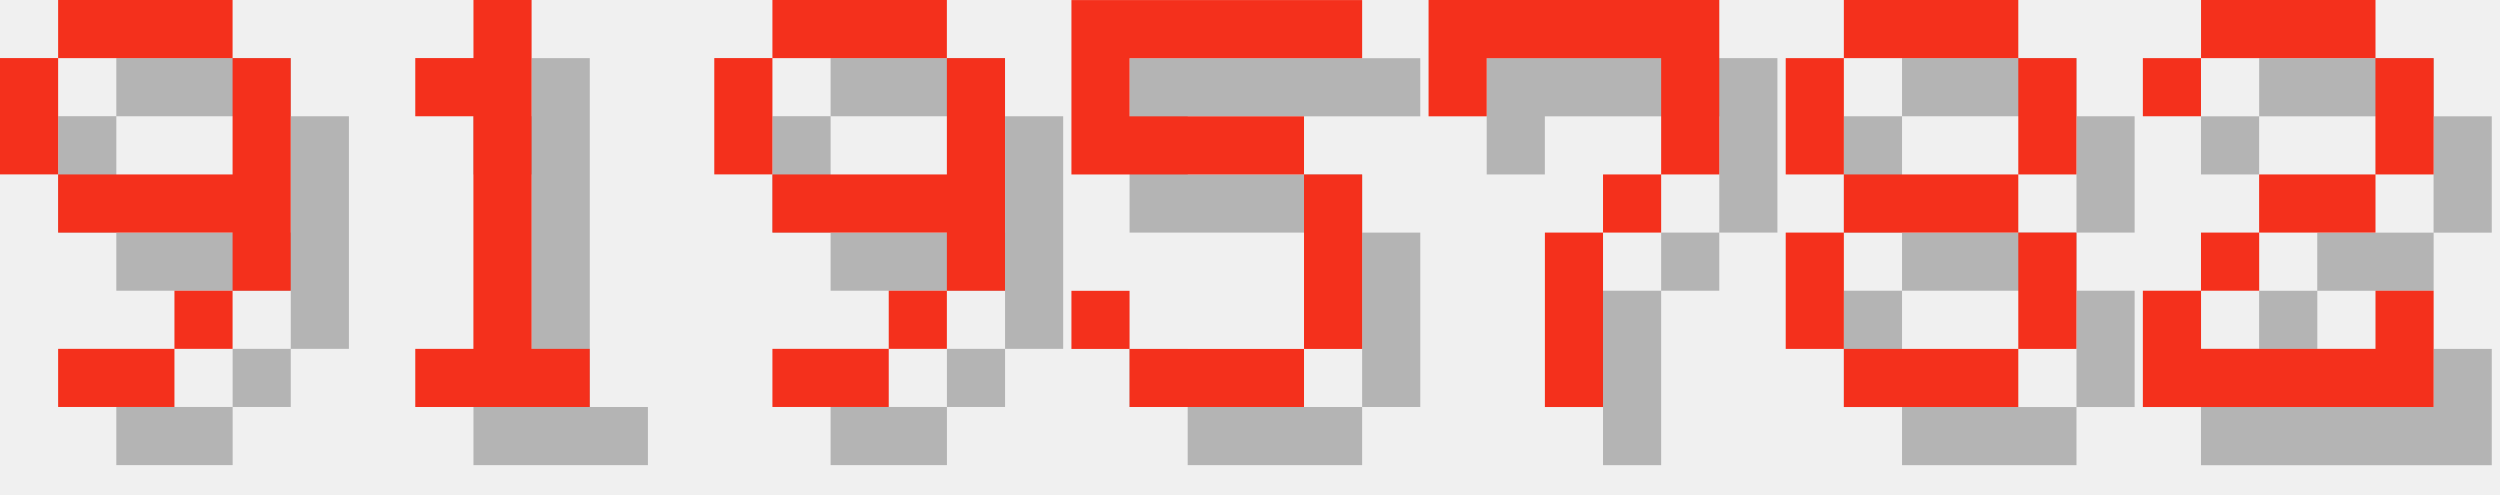
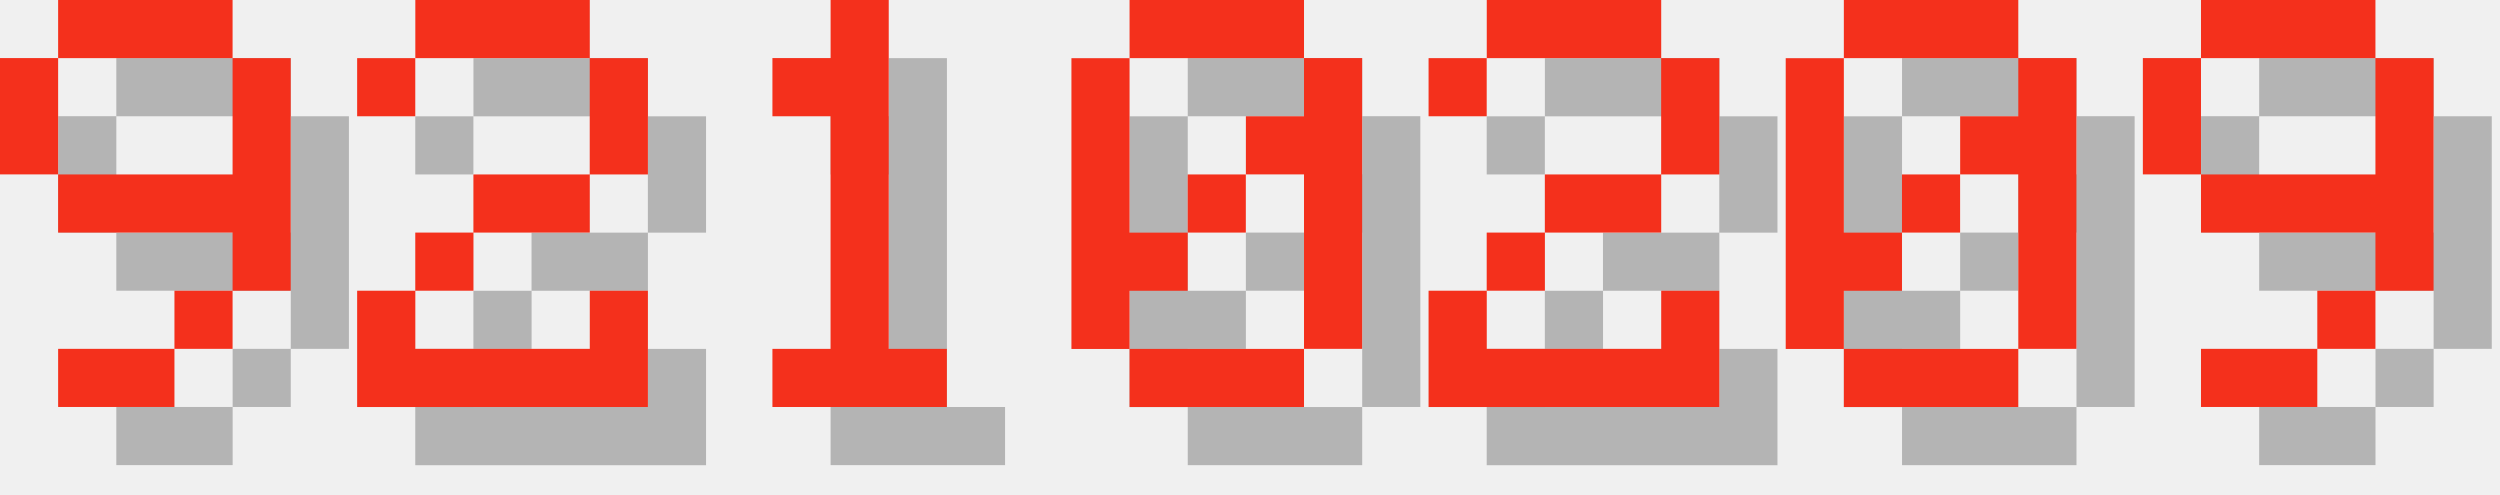
<svg xmlns="http://www.w3.org/2000/svg" version="1.1" width="182.0" height="36">
  <style>
        .text-foreground {
            fill: #F4301C;
        }
        .text-shadow {
            fill: #000000;
            fill-opacity: 0.25;
        }
    </style>
  <g class="digit" id="digit_9" transform="translate(0.0, 0), scale(4)">
    <path id="digit_9_shadow" class="text-shadow" d="m2.117 1.058v1.058h3.175v-1.058h-3.175zm3.175 1.058v2.117h-3.175v1.058h3.175v1.058h1.058v-4.233h-1.058zm0 4.233h-1.058v1.058h1.058v-1.058zm-1.058 1.058h-2.117v1.058h2.117v-1.058zm-2.117-3.175v-2.117h-1.058v2.117h1.058z" fill-opacity=".5" style="paint-order:stroke fill markers" />
    <path id="digit_9_fg" class="text-foreground" d="m1.058 0v1.058h3.175v-1.058h-3.175zm3.175 1.058v2.117h-3.175v1.058h3.175v1.058h1.058v-4.233h-1.058zm0 4.233h-1.058v1.058h1.058v-1.058zm-1.058 1.058h-2.117v1.058h2.117v-1.058zm-2.117-3.175v-2.117h-1.058v2.117h1.058z" fill="#fff" style="paint-order:stroke fill markers" />
  </g>
-   <g class="digit" id="digit_1" transform="translate(26.0, 0), scale(4)">
+   <g class="digit" id="digit_2" transform="translate(26.0, 0), scale(4)">
+     <path id="digit_2_shadow" class="text-shadow" d="m1.058 2.117v1.058h1.058v-1.058h3.175v2.117h-2.117v1.058h-1.058v1.058h-1.058v2.117h5.292v-2.117h-1.058v1.058h-3.175v-1.058h1.058v-1.058h2.117v-1.058h1.058v-2.117h-1.058v-1.058h-3.175v1.058h-1.058z" fill-opacity=".5" style="paint-order:stroke fill markers" />
+     <path id="digit_2_fg" class="text-foreground" d="m0 1.058v1.058h1.058v-1.058h3.175v2.117h-2.117v1.058h-1.058v1.058h-1.058v2.117h5.292v-2.117h-1.058v1.058h-3.175v-1.058h1.058v-1.058h2.117v-1.058h1.058v-2.117h-1.058v-1.058h-3.175v1.058h-1.058z" fill="#fff" style="paint-order:stroke fill markers" />
+   </g>
+   <g class="digit" id="digit_1" transform="translate(52.0, 0), scale(4)">
    <path id="digit_1_shadow" class="text-shadow" d="m2.117 2.117v1.058h1.058v4.233h-1.058v1.058h3.175v-1.058h-1.058v-6.35h-1.058v1.058h-1.058z" fill-opacity=".5" style="paint-order:stroke fill markers" />
    <path id="digit_1_fg" class="text-foreground" d="m1.058 1.058v1.058h1.058v4.233h-1.058v1.058h3.175v-1.058h-1.058v-6.35h-1.058v1.058h-1.058z" fill="#fff" style="paint-order:stroke fill markers" />
  </g>
-   <g class="digit" id="digit_9" transform="translate(52.0, 0), scale(4)">
+   <g class="digit" id="digit_0" transform="translate(78.0, 0), scale(4)">
+     <path id="digit_0_shadow" class="text-shadow" d="m2.117 1.058v1.058h3.175v-1.058h-3.175zm3.175 1.058v1.058h-1.058v1.058h1.058v3.175h1.058v-5.292h-1.058zm0 5.292h-3.175v1.058h3.175v-1.058zm-3.175 0v-1.058h1.058v-1.058h-1.058v-3.175h-1.058v5.292h1.058zm1.058-2.117h1.058v-1.058h-1.058v1.058z" fill-opacity=".5" style="paint-order:stroke fill markers" />
+     <path id="digit_0_fg" class="text-foreground" d="m1.058 0v1.058h3.175v-1.058h-3.175zm3.175 1.058v1.058h-1.058v1.058h1.058v3.175h1.058v-5.292h-1.058zm0 5.292h-3.175v1.058h3.175v-1.058zm-3.175 0v-1.058h1.058v-1.058h-1.058v-3.175h-1.058v5.292h1.058zm1.058-2.117h1.058v-1.058h-1.058v1.058z" fill="#fff" style="paint-order:stroke fill markers" />
+   </g>
+   <g class="digit" id="digit_2" transform="translate(104.0, 0), scale(4)">
+     <path id="digit_2_shadow" class="text-shadow" d="m1.058 2.117v1.058h1.058v-1.058h3.175v2.117h-2.117v1.058h-1.058v1.058h-1.058v2.117h5.292v-2.117h-1.058v1.058h-3.175v-1.058h1.058v-1.058h2.117v-1.058h1.058v-2.117h-1.058v-1.058h-3.175v1.058h-1.058z" fill-opacity=".5" style="paint-order:stroke fill markers" />
+     <path id="digit_2_fg" class="text-foreground" d="m0 1.058v1.058h1.058v-1.058h3.175v2.117h-2.117v1.058h-1.058v1.058h-1.058v2.117h5.292v-2.117h-1.058v1.058h-3.175v-1.058h1.058v-1.058h2.117v-1.058h1.058v-2.117h-1.058v-1.058h-3.175v1.058h-1.058z" fill="#fff" style="paint-order:stroke fill markers" />
+   </g>
+   <g class="digit" id="digit_0" transform="translate(130.0, 0), scale(4)">
+     <path id="digit_0_shadow" class="text-shadow" d="m2.117 1.058v1.058h3.175v-1.058h-3.175zm3.175 1.058v1.058h-1.058v1.058h1.058v3.175h1.058v-5.292h-1.058zm0 5.292h-3.175v1.058h3.175v-1.058zm-3.175 0v-1.058h1.058v-1.058h-1.058v-3.175h-1.058v5.292h1.058zm1.058-2.117h1.058v-1.058h-1.058v1.058z" fill-opacity=".5" style="paint-order:stroke fill markers" />
+     <path id="digit_0_fg" class="text-foreground" d="m1.058 0v1.058h3.175v-1.058h-3.175zm3.175 1.058v1.058h-1.058v1.058h1.058v3.175h1.058v-5.292h-1.058zm0 5.292h-3.175v1.058h3.175v-1.058zm-3.175 0v-1.058h1.058v-1.058h-1.058v-3.175h-1.058v5.292h1.058zm1.058-2.117h1.058v-1.058h-1.058v1.058z" fill="#fff" style="paint-order:stroke fill markers" />
+   </g>
+   <g class="digit" id="digit_9" transform="translate(156.0, 0), scale(4)">
    <path id="digit_9_shadow" class="text-shadow" d="m2.117 1.058v1.058h3.175v-1.058h-3.175zm3.175 1.058v2.117h-3.175v1.058h3.175v1.058h1.058v-4.233h-1.058zm0 4.233h-1.058v1.058h1.058v-1.058zm-1.058 1.058h-2.117v1.058h2.117v-1.058zm-2.117-3.175v-2.117h-1.058v2.117h1.058z" fill-opacity=".5" style="paint-order:stroke fill markers" />
    <path id="digit_9_fg" class="text-foreground" d="m1.058 0v1.058h3.175v-1.058h-3.175zm3.175 1.058v2.117h-3.175v1.058h3.175v1.058h1.058v-4.233h-1.058zm0 4.233h-1.058v1.058h1.058v-1.058zm-1.058 1.058h-2.117v1.058h2.117v-1.058zm-2.117-3.175v-2.117h-1.058v2.117h1.058z" fill="#fff" style="paint-order:stroke fill markers" />
  </g>
-   <g class="digit" id="digit_5" transform="translate(78.0, 0), scale(4)">
-     <path id="digit_5_shadow" class="text-shadow" d="m1.058 1.058v3.175h4.233v3.175h-3.175v-1.058h-1.058v1.058h1.058v1.058h3.175v-1.058h1.058v-3.175h-1.058v-1.058h-3.175v-1.058h4.233v-1.058h-5.292z" fill-opacity=".5" style="paint-order:stroke fill markers" />
-     <path id="digit_5_fg" class="text-foreground" d="m0 0v3.175h4.233v3.175h-3.175v-1.058h-1.058v1.058h1.058v1.058h3.175v-1.058h1.058v-3.175h-1.058v-1.058h-3.175v-1.058h4.233v-1.058h-5.292z" fill="#fff" style="paint-order:stroke fill markers" />
-   </g>
-   <g class="digit" id="digit_7" transform="translate(104.0, 0), scale(4)">
-     <path id="digit_7_shadow" class="text-shadow" d="m1.058 1.058 2e-6 2.117h1.058v-1.058h3.175v1.058l2e-7 1.058h-1.058v1.058h-1.058l4e-7 3.175 1.058 1e-7v-3.175h1.058v-1.058h1.058l5e-7 -1.058v-2.117z" fill-opacity=".5" style="paint-order:stroke fill markers" />
-     <path id="digit_7_fg" class="text-foreground" d="m0 0 2e-6 2.117h1.058v-1.058h3.175v1.058l2e-7 1.058h-1.058v1.058h-1.058l4e-7 3.175 1.058 1e-7v-3.175h1.058v-1.058h1.058l5e-7 -1.058v-2.117z" fill="#fff" style="paint-order:stroke fill markers" />
-   </g>
-   <g class="digit" id="digit_8" transform="translate(130.0, 0), scale(4)">
-     <path id="digit_8_shadow" class="text-shadow" d="m2.117 1.058v1.058h3.175v-1.058h-3.175zm3.175 1.058v2.117h1.058v-2.117h-1.058zm0 2.117h-3.175v1.058h3.175v-1.058zm0 1.058v2.117h1.058v-2.117h-1.058zm0 2.117h-3.175v1.058h3.175v-1.058zm-3.175 0v-2.117h-1.058v2.117h1.058zm0-3.175v-2.117h-1.058v2.117h1.058z" fill-opacity=".5" style="paint-order:stroke fill markers" />
-     <path id="digit_8_fg" class="text-foreground" d="m1.058 0v1.058h3.175v-1.058h-3.175zm3.175 1.058v2.117h1.058v-2.117h-1.058zm0 2.117h-3.175v1.058h3.175v-1.058zm0 1.058v2.117h1.058v-2.117h-1.058zm0 2.117h-3.175v1.058h3.175v-1.058zm-3.175 0v-2.117h-1.058v2.117h1.058zm0-3.175v-2.117h-1.058v2.117h1.058z" fill="#fff" style="paint-order:stroke fill markers" />
-   </g>
-   <g class="digit" id="digit_2" transform="translate(156.0, 0), scale(4)">
-     <path id="digit_2_shadow" class="text-shadow" d="m1.058 2.117v1.058h1.058v-1.058h3.175v2.117h-2.117v1.058h-1.058v1.058h-1.058v2.117h5.292v-2.117h-1.058v1.058h-3.175v-1.058h1.058v-1.058h2.117v-1.058h1.058v-2.117h-1.058v-1.058h-3.175v1.058h-1.058z" fill-opacity=".5" style="paint-order:stroke fill markers" />
-     <path id="digit_2_fg" class="text-foreground" d="m0 1.058v1.058h1.058v-1.058h3.175v2.117h-2.117v1.058h-1.058v1.058h-1.058v2.117h5.292v-2.117h-1.058v1.058h-3.175v-1.058h1.058v-1.058h2.117v-1.058h1.058v-2.117h-1.058v-1.058h-3.175v1.058h-1.058z" fill="#fff" style="paint-order:stroke fill markers" />
-   </g>
</svg>
